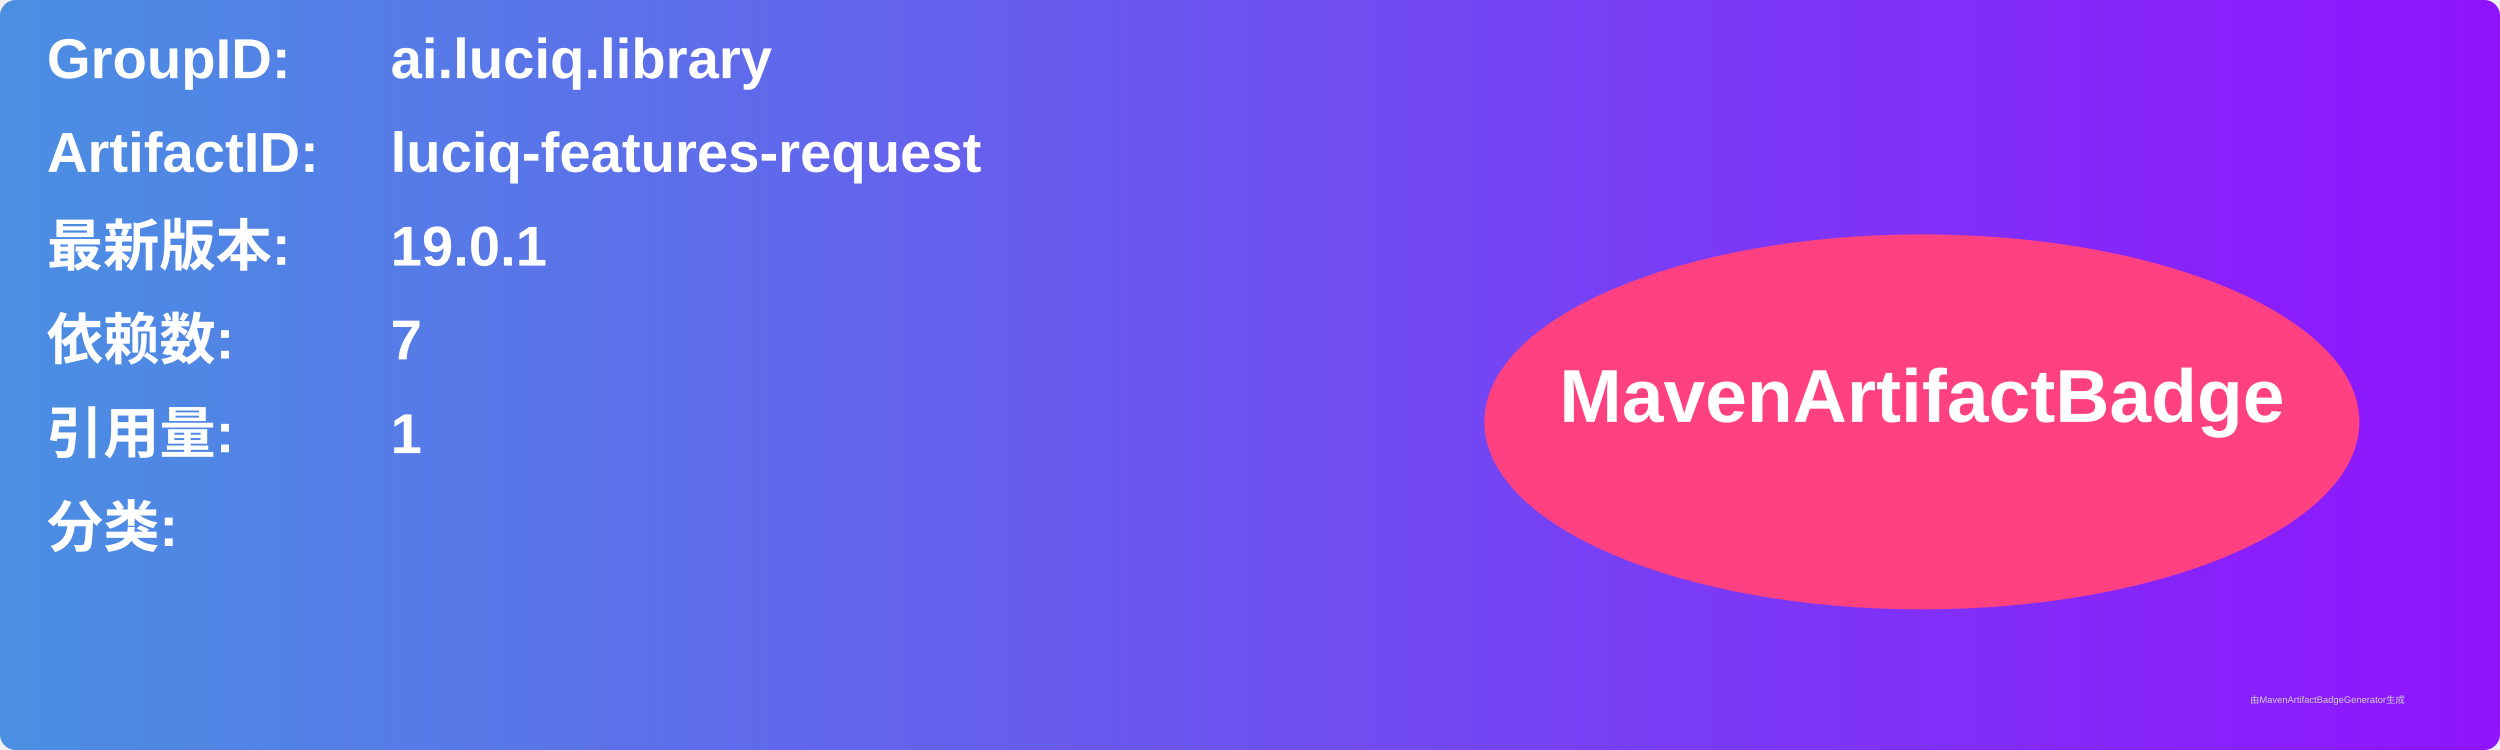
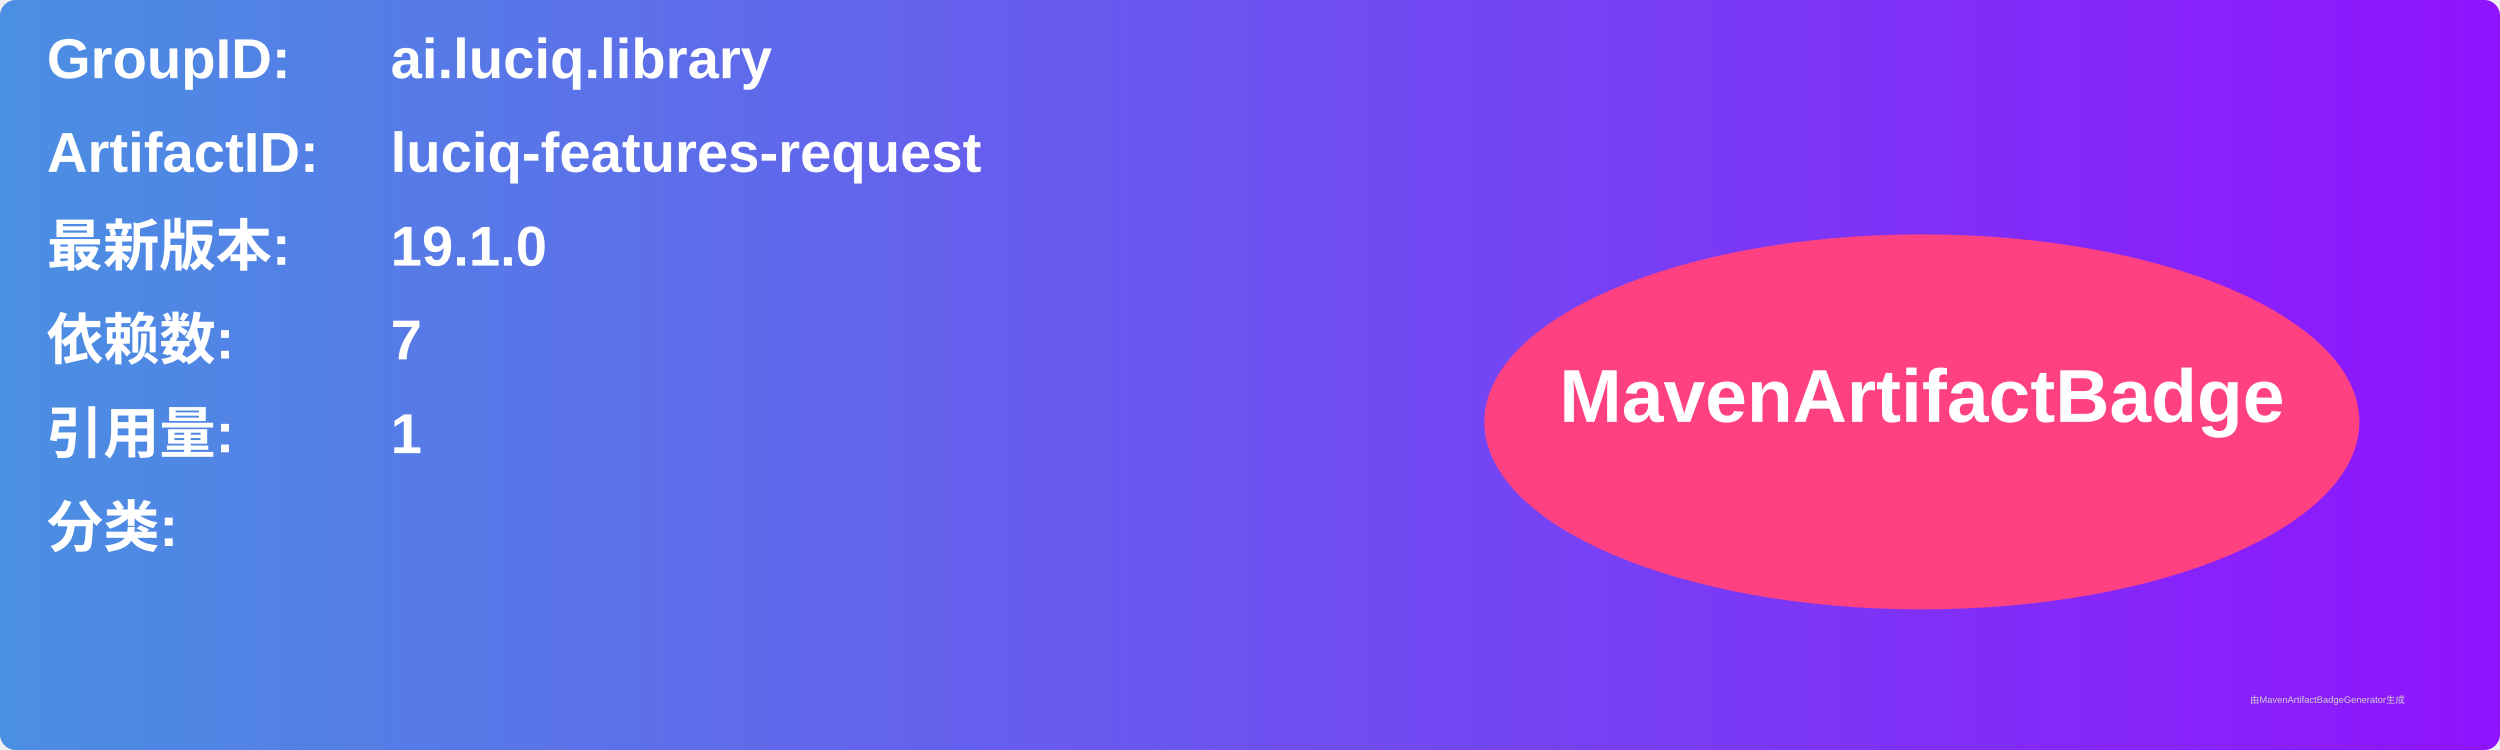
<svg xmlns="http://www.w3.org/2000/svg" width="800" height="240" viewBox="0 0 800 240">
  <linearGradient id="grad" x1="0%" y1="0%" x2="100%" y2="0%">
    <stop offset="0%" stop-color="#4a90e2" />
    <stop offset="100%" stop-color="#9013fe" />
  </linearGradient>
  <rect width="100%" height="100%" rx="5" ry="5" fill="url(#grad)" />
  <g transform="translate(15, 15)">
    <text x="0" y="10" font-family="Arial" font-size="18" fill="white" font-weight="bold" width="260">GroupID:</text>
    <text x="110" y="10" font-family="Arial" font-size="18" fill="white" font-weight="bold" width="460">ai.luciq.library</text>
    <text x="0" y="40" font-family="Arial" font-size="18" fill="white" font-weight="bold" width="260">ArtifactID:</text>
    <text x="110" y="40" font-family="Arial" font-size="18" fill="white" font-weight="bold" width="460">luciq-features-request</text>
    <text x="0" y="70" font-family="Arial" font-size="18" fill="white" font-weight="bold">最新版本:</text>
    <text x="110" y="70" font-family="Arial" font-size="18" fill="white" font-weight="bold">
-       <tspan font-weight="bold">19.0.1</tspan>
+       <tspan font-weight="bold">19.1.0</tspan>
    </text>
    <text x="0" y="100" font-family="Arial" font-size="18" fill="white" font-weight="bold">依赖数: </text>
    <text x="110" y="100" font-family="Arial" font-size="18" fill="white">
      <tspan font-weight="bold">7</tspan>
    </text>
    <text x="0" y="130" font-family="Arial" font-size="18" fill="white" font-weight="bold">引用量: </text>
    <text x="110" y="130" font-family="Arial" font-size="18" fill="white">
      <tspan font-weight="bold">1</tspan>
    </text>
    <text x="0" y="160" font-family="Arial" font-size="18" fill="white" font-weight="bold">分类:</text>
    <text x="10" y="190" font-family="Arial" font-size="10" fill="white">
      <tspan font-weight="bold" />
    </text>
    <ellipse cx="600" cy="120" rx="140" ry="60" fill="#ff4081" />
    <text x="600" y="120" text-anchor="middle" font-family="Arial" font-size="24" fill="white" font-weight="bold">MavenArtifactBadge</text>
  </g>
  <text x="720" y="225" font-family="Arial" font-size="3" fill="#d0d0d0">由MavenArtifactBadgeGenerator生成</text>
</svg>
